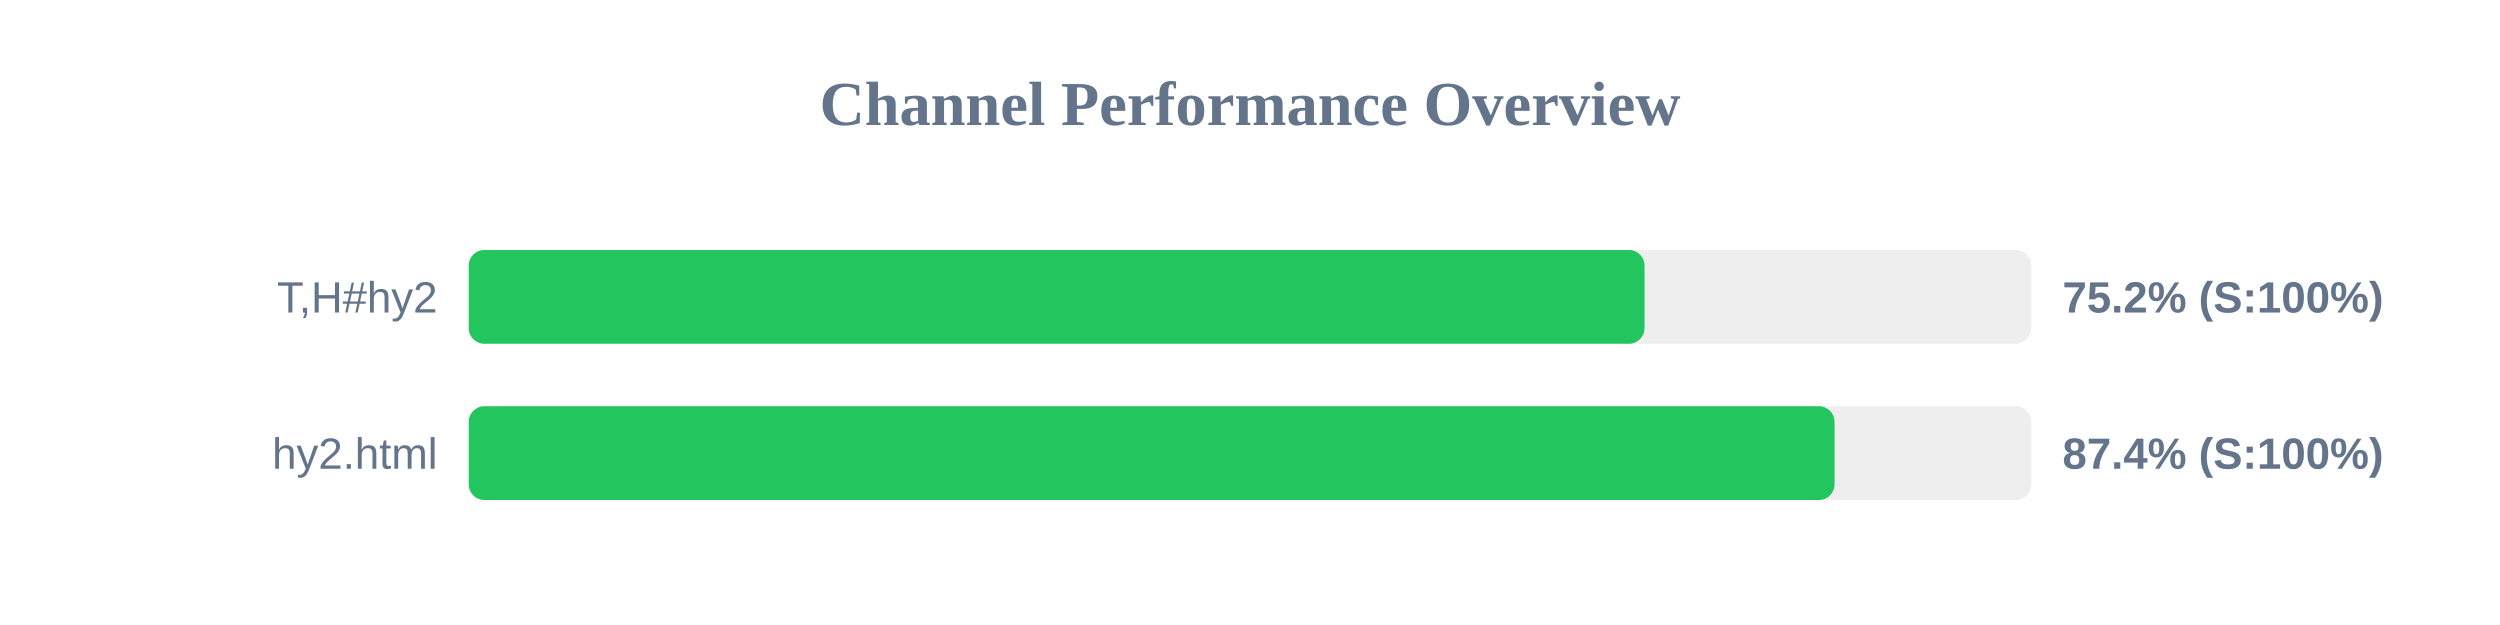
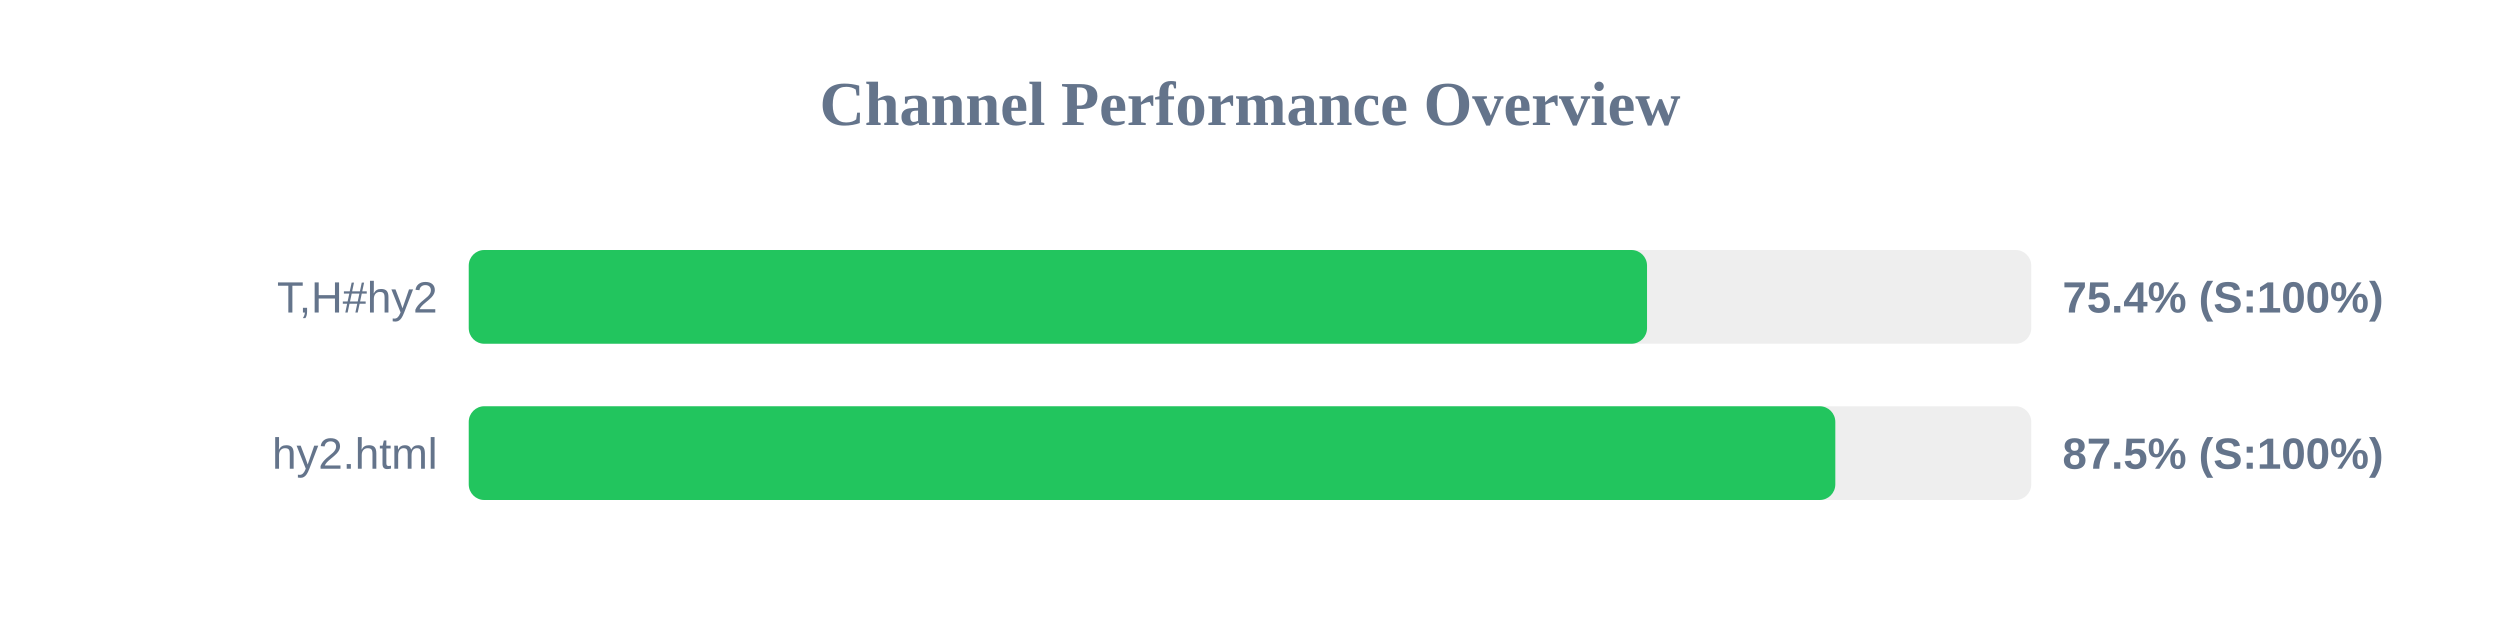
<svg xmlns="http://www.w3.org/2000/svg" width="800" height="200" version="1.1">
  <style>
        .row { font: 14px Arial; fill: #64748b; }
        .score { font: bold 14px Arial; fill: #64748b; }
    </style>
  <text x="400" y="40" text-anchor="middle" font-size="20px" font-weight="bold" fill="#64748b">Channel Performance Overview</text>
  <rect x="150" y="80" width="500" height="30" fill="#eee" rx="5" />
-   <rect x="150" y="80" width="376.25" height="30" fill="#22c55e" rx="5" />
+   <rect x="150" y="80" width="377.05" height="30" fill="#22c55e" rx="5" />
  <text x="140" y="100" text-anchor="end" class="row">T,H#hy2</text>
-   <text x="660" y="100" text-anchor="start" class="score">75.2% (S:100%)</text>
+   <text x="660" y="100" text-anchor="start" class="score">75.4% (S:100%)</text>
  <rect x="150" y="130" width="500" height="30" fill="#eee" rx="5" />
-   <rect x="150" y="130" width="437.05" height="30" fill="#22c55e" rx="5" />
+   <rect x="150" y="130" width="437.3" height="30" fill="#22c55e" rx="5" />
  <text x="140" y="150" text-anchor="end" class="row">hy2.html</text>
-   <text x="660" y="150" text-anchor="start" class="score">87.4% (S:100%)</text>
+   <text x="660" y="150" text-anchor="start" class="score">87.5% (S:100%)</text>
</svg>
